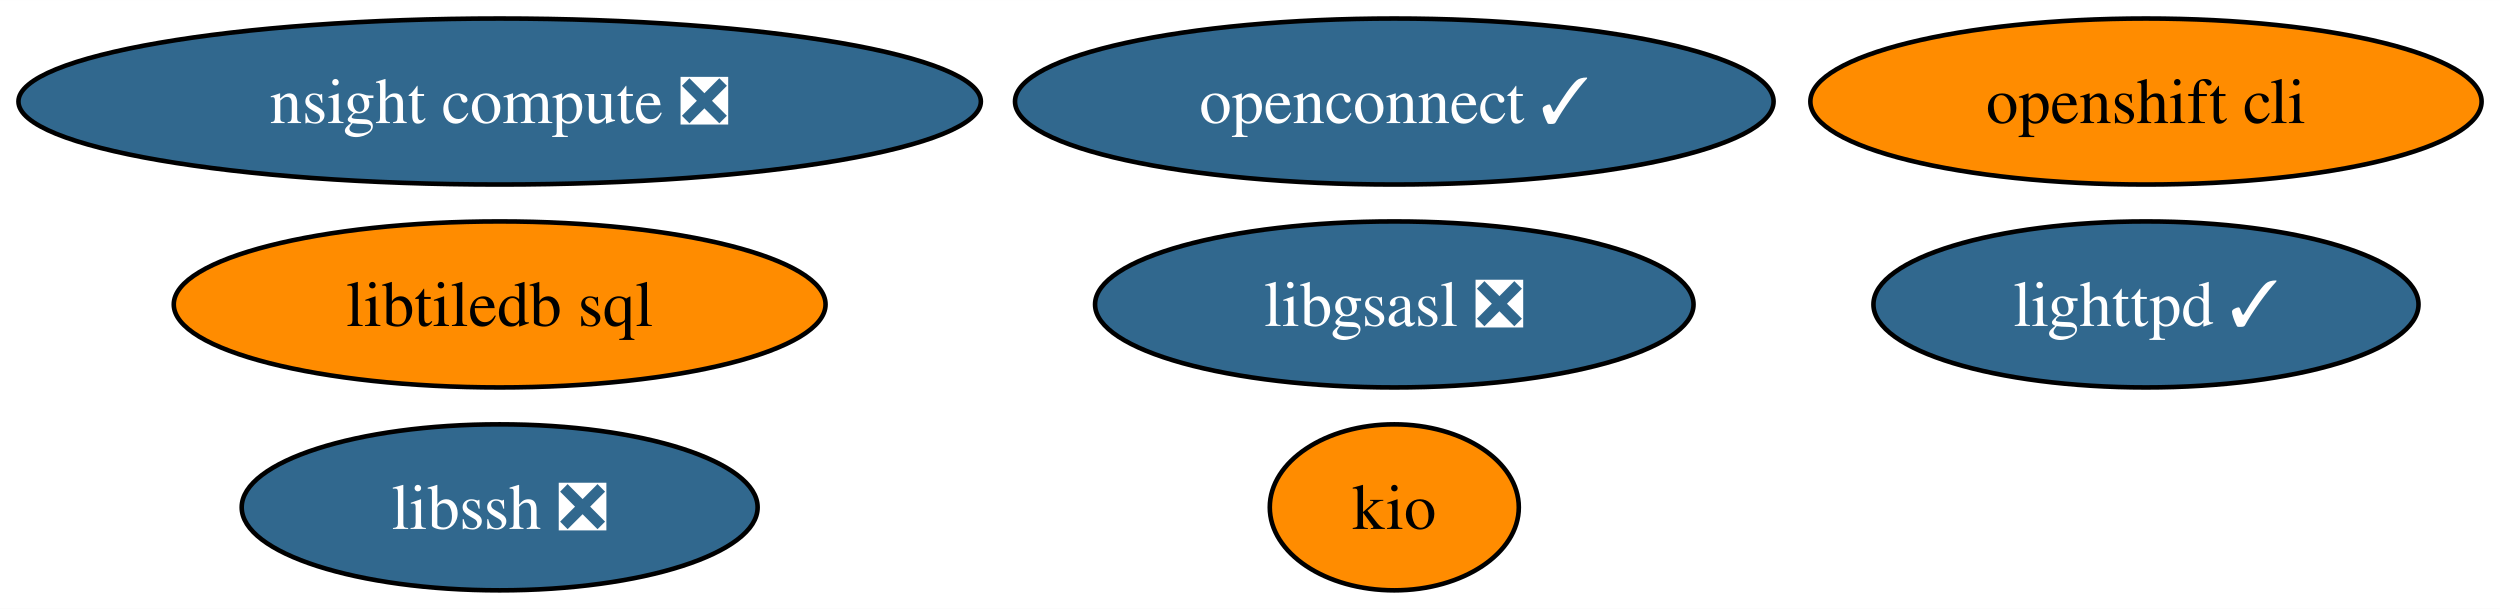
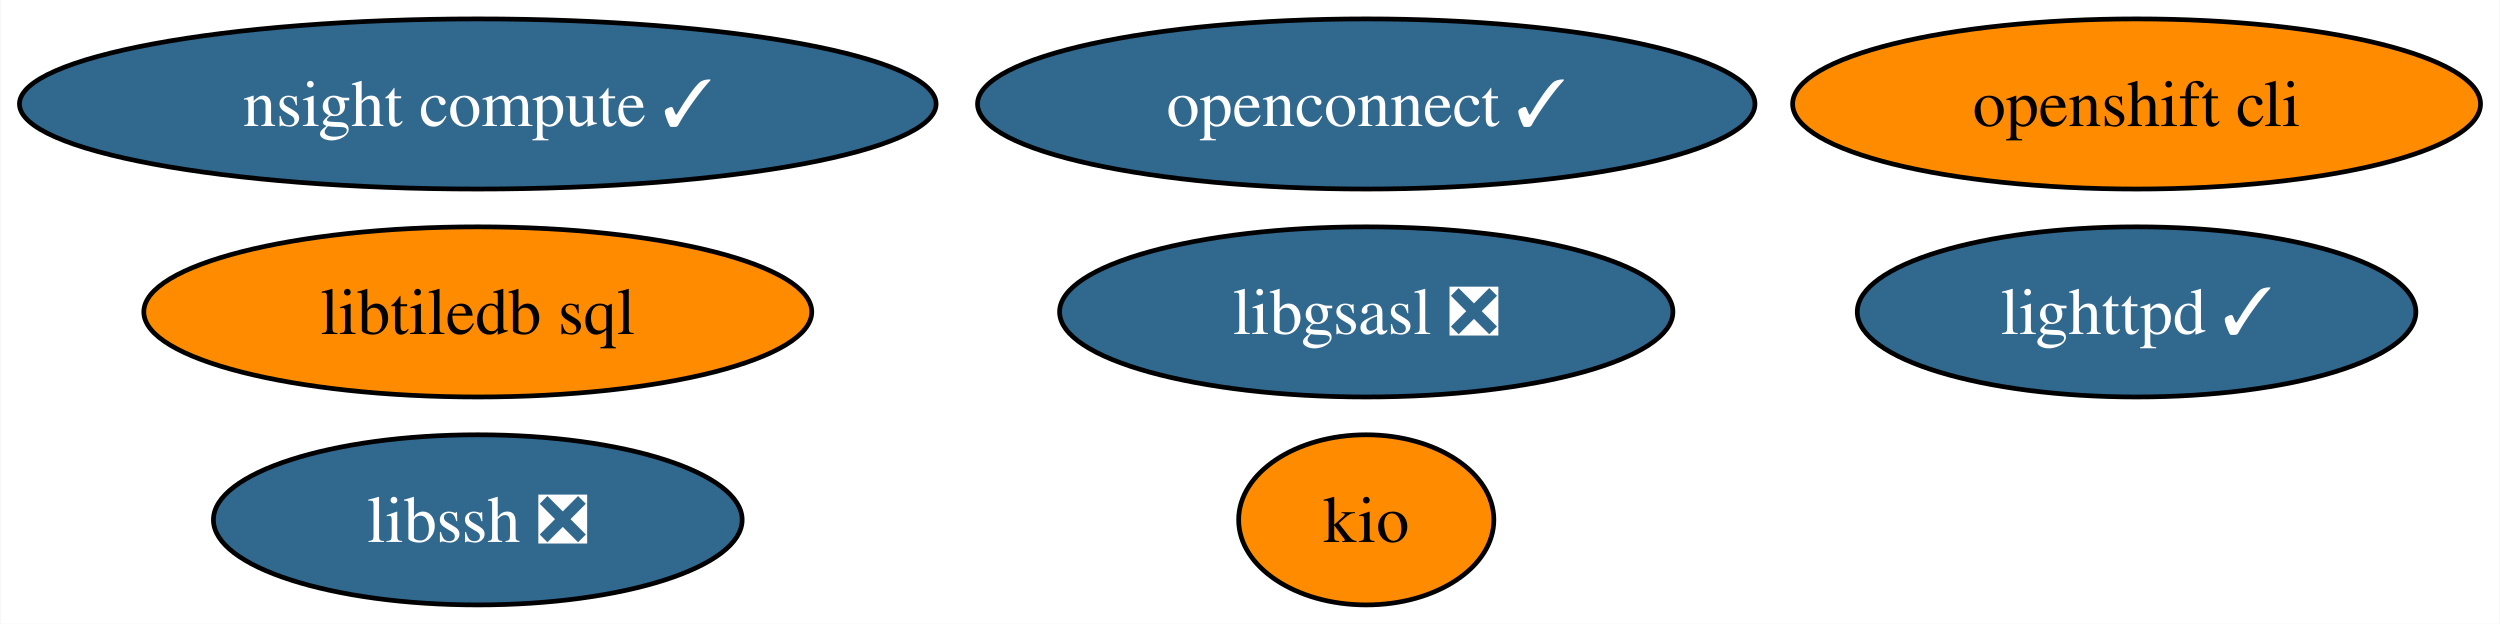
- <svg xmlns="http://www.w3.org/2000/svg" xmlns:xlink="http://www.w3.org/1999/xlink" width="542pt" height="132pt" viewBox="0.00 0.00 542.12 132.00">
+ <svg xmlns="http://www.w3.org/2000/svg" xmlns:xlink="http://www.w3.org/1999/xlink" width="529pt" height="132pt" viewBox="0.00 0.00 528.76 132.00">
  <g id="graph0" class="graph" transform="scale(1 1) rotate(0) translate(4 128)">
-     <polygon fill="white" stroke="none" points="-4,4 -4,-128 538.12,-128 538.12,4 -4,4" />
+     <polygon fill="white" stroke="none" points="-4,4 -4,-128 524.76,-128 524.76,4 -4,4" />
    <g id="node1" class="node">
      <g id="a_node1">
        <a xlink:href="https://github.com/conda-forge/libgsasl-feedstock/pull/28" xlink:title="libgsasl ❎">
-           <ellipse fill="#31688e" stroke="black" cx="298.35" cy="-62" rx="64.89" ry="18" />
-           <text text-anchor="middle" x="298.35" y="-57.33" font-family="Times,serif" font-size="14.00" fill="white">libgsasl ❎</text>
+           <ellipse fill="#31688e" stroke="black" cx="284.98" cy="-62" rx="64.89" ry="18" />
+           <text text-anchor="middle" x="284.98" y="-57.33" font-family="Times,serif" font-size="14.00" fill="white">libgsasl ❎</text>
        </a>
      </g>
    </g>
    <g id="node2" class="node">
      <g id="a_node2">
        <a xlink:href="https://github.com/conda-forge/lighttpd-feedstock/pull/20" xlink:title="lighttpd ✓">
-           <ellipse fill="#31688e" stroke="black" cx="461.35" cy="-62" rx="59.1" ry="18" />
-           <text text-anchor="middle" x="461.35" y="-57.33" font-family="Times,serif" font-size="14.00" fill="white">lighttpd ✓</text>
+           <ellipse fill="#31688e" stroke="black" cx="447.98" cy="-62" rx="59.1" ry="18" />
+           <text text-anchor="middle" x="447.98" y="-57.33" font-family="Times,serif" font-size="14.00" fill="white">lighttpd ✓</text>
        </a>
      </g>
    </g>
    <g id="node3" class="node">
      <g id="a_node3">
        <a xlink:href="https://github.com/conda-forge/libssh-feedstock/pull/20" xlink:title="libssh ❎">
-           <ellipse fill="#31688e" stroke="black" cx="104.35" cy="-18" rx="55.94" ry="18" />
-           <text text-anchor="middle" x="104.35" y="-13.32" font-family="Times,serif" font-size="14.00" fill="white">libssh ❎</text>
+           <ellipse fill="#31688e" stroke="black" cx="96.98" cy="-18" rx="55.94" ry="18" />
+           <text text-anchor="middle" x="96.98" y="-13.32" font-family="Times,serif" font-size="14.00" fill="white">libssh ❎</text>
        </a>
      </g>
    </g>
    <g id="node4" class="node">
      <g id="a_node4">
        <a xlink:href="https://github.com/conda-forge/openshift-cli-feedstock" xlink:title="openshift cli">
-           <ellipse fill="#ff8c00" stroke="black" cx="461.35" cy="-106" rx="72.78" ry="18" />
-           <text text-anchor="middle" x="461.35" y="-101.33" font-family="Times,serif" font-size="14.00">openshift cli</text>
+           <ellipse fill="#ff8c00" stroke="black" cx="447.98" cy="-106" rx="72.78" ry="18" />
+           <text text-anchor="middle" x="447.98" y="-101.33" font-family="Times,serif" font-size="14.00">openshift cli</text>
        </a>
      </g>
    </g>
    <g id="node5" class="node">
      <g id="a_node5">
        <a xlink:href="https://github.com/conda-forge/libtiledb-sql-feedstock" xlink:title="libtiledb sql">
-           <ellipse fill="#ff8c00" stroke="black" cx="104.35" cy="-62" rx="70.67" ry="18" />
-           <text text-anchor="middle" x="104.35" y="-57.33" font-family="Times,serif" font-size="14.00">libtiledb sql</text>
+           <ellipse fill="#ff8c00" stroke="black" cx="96.98" cy="-62" rx="70.67" ry="18" />
+           <text text-anchor="middle" x="96.98" y="-57.33" font-family="Times,serif" font-size="14.00">libtiledb sql</text>
        </a>
      </g>
    </g>
    <g id="node6" class="node">
      <g id="a_node6">
        <a xlink:href="https://github.com/conda-forge/kio-feedstock" xlink:title="kio">
-           <ellipse fill="#ff8c00" stroke="black" cx="298.35" cy="-18" rx="27" ry="18" />
-           <text text-anchor="middle" x="298.35" y="-13.32" font-family="Times,serif" font-size="14.00">kio</text>
+           <ellipse fill="#ff8c00" stroke="black" cx="284.98" cy="-18" rx="27" ry="18" />
+           <text text-anchor="middle" x="284.98" y="-13.32" font-family="Times,serif" font-size="14.00">kio</text>
        </a>
      </g>
    </g>
    <g id="node7" class="node">
      <g id="a_node7">
        <a xlink:href="https://github.com/conda-forge/openconnect-feedstock/pull/25" xlink:title="openconnect ✓">
-           <ellipse fill="#31688e" stroke="black" cx="298.35" cy="-106" rx="82.25" ry="18" />
-           <text text-anchor="middle" x="298.35" y="-101.33" font-family="Times,serif" font-size="14.00" fill="white">openconnect ✓</text>
+           <ellipse fill="#31688e" stroke="black" cx="284.98" cy="-106" rx="82.25" ry="18" />
+           <text text-anchor="middle" x="284.98" y="-101.33" font-family="Times,serif" font-size="14.00" fill="white">openconnect ✓</text>
        </a>
      </g>
    </g>
    <g id="node8" class="node">
      <g id="a_node8">
-         <a xlink:href="https://github.com/conda-forge/nsight-compute-feedstock/pull/8" xlink:title="nsight compute ❎">
-           <ellipse fill="#31688e" stroke="black" cx="104.35" cy="-106" rx="104.35" ry="18" />
-           <text text-anchor="middle" x="104.35" y="-101.33" font-family="Times,serif" font-size="14.00" fill="white">nsight compute ❎</text>
+         <a xlink:href="https://github.com/conda-forge/nsight-compute-feedstock/pull/8" xlink:title="nsight compute ✓">
+           <ellipse fill="#31688e" stroke="black" cx="96.98" cy="-106" rx="96.98" ry="18" />
+           <text text-anchor="middle" x="96.98" y="-101.33" font-family="Times,serif" font-size="14.00" fill="white">nsight compute ✓</text>
        </a>
      </g>
    </g>
  </g>
</svg>
